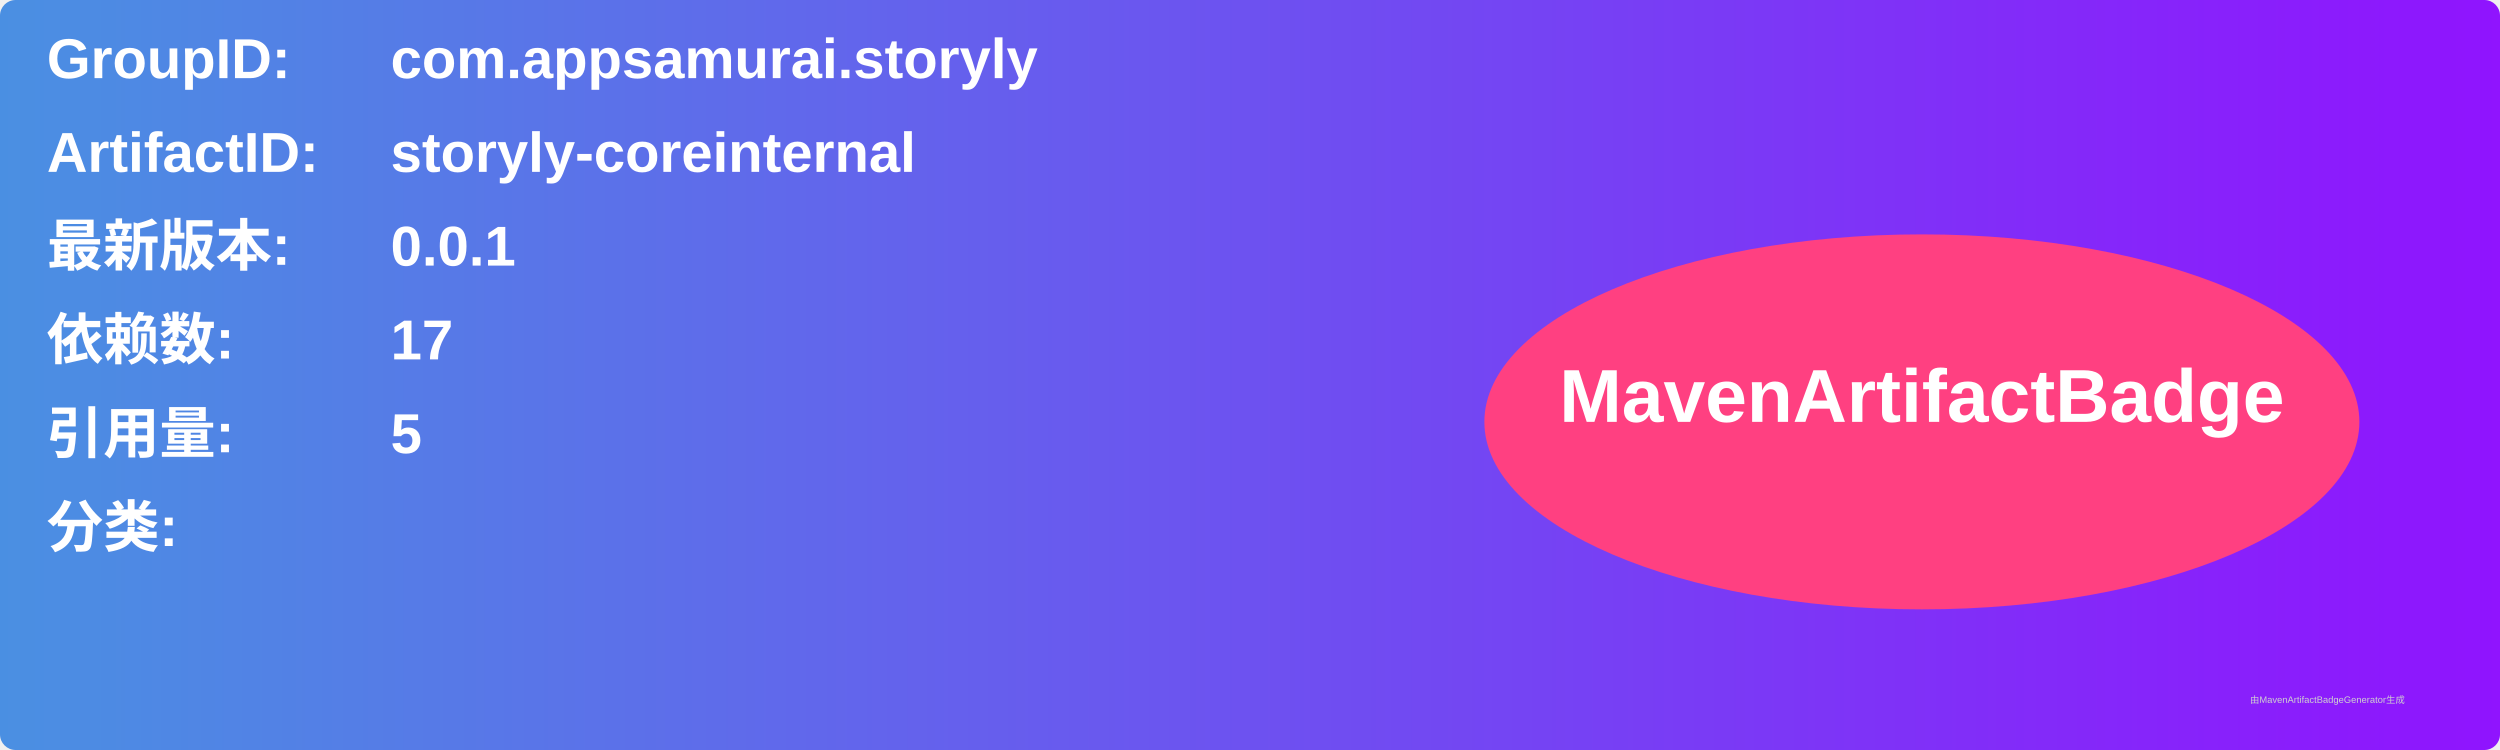
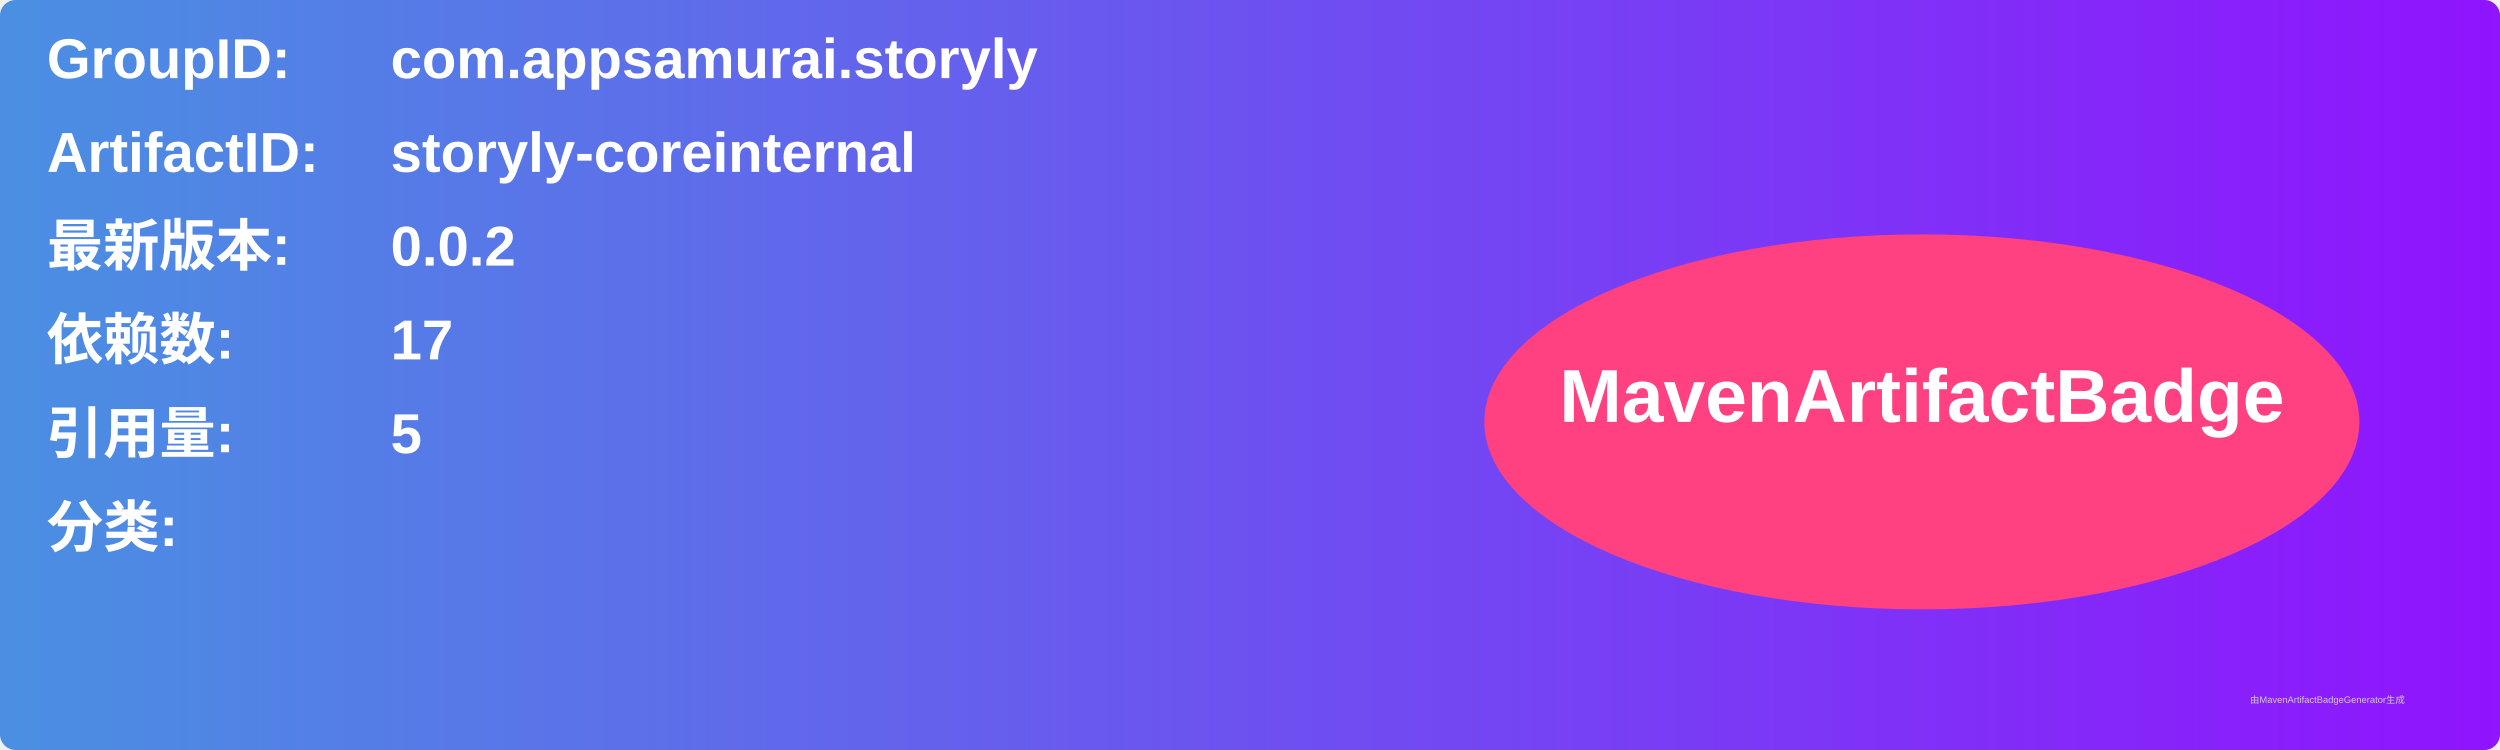
<svg xmlns="http://www.w3.org/2000/svg" width="800" height="240" viewBox="0 0 800 240">
  <linearGradient id="grad" x1="0%" y1="0%" x2="100%" y2="0%">
    <stop offset="0%" stop-color="#4a90e2" />
    <stop offset="100%" stop-color="#9013fe" />
  </linearGradient>
  <rect width="100%" height="100%" rx="5" ry="5" fill="url(#grad)" />
  <g transform="translate(15, 15)">
    <text x="0" y="10" font-family="Arial" font-size="18" fill="white" font-weight="bold" width="260">GroupID:</text>
    <text x="110" y="10" font-family="Arial" font-size="18" fill="white" font-weight="bold" width="460">com.appsamurai.storyly</text>
    <text x="0" y="40" font-family="Arial" font-size="18" fill="white" font-weight="bold" width="260">ArtifactID:</text>
    <text x="110" y="40" font-family="Arial" font-size="18" fill="white" font-weight="bold" width="460">storyly-coreinternal</text>
    <text x="0" y="70" font-family="Arial" font-size="18" fill="white" font-weight="bold">最新版本:</text>
    <text x="110" y="70" font-family="Arial" font-size="18" fill="white" font-weight="bold">
-       <tspan font-weight="bold">0.0.1</tspan>
+       <tspan font-weight="bold">0.0.2</tspan>
    </text>
    <text x="0" y="100" font-family="Arial" font-size="18" fill="white" font-weight="bold">依赖数: </text>
    <text x="110" y="100" font-family="Arial" font-size="18" fill="white">
      <tspan font-weight="bold">17</tspan>
    </text>
    <text x="0" y="130" font-family="Arial" font-size="18" fill="white" font-weight="bold">引用量: </text>
    <text x="110" y="130" font-family="Arial" font-size="18" fill="white">
      <tspan font-weight="bold">5</tspan>
    </text>
    <text x="0" y="160" font-family="Arial" font-size="18" fill="white" font-weight="bold">分类:</text>
    <text x="10" y="190" font-family="Arial" font-size="10" fill="white">
      <tspan font-weight="bold" />
    </text>
    <ellipse cx="600" cy="120" rx="140" ry="60" fill="#ff4081" />
    <text x="600" y="120" text-anchor="middle" font-family="Arial" font-size="24" fill="white" font-weight="bold">MavenArtifactBadge</text>
  </g>
  <text x="720" y="225" font-family="Arial" font-size="3" fill="#d0d0d0">由MavenArtifactBadgeGenerator生成</text>
</svg>
